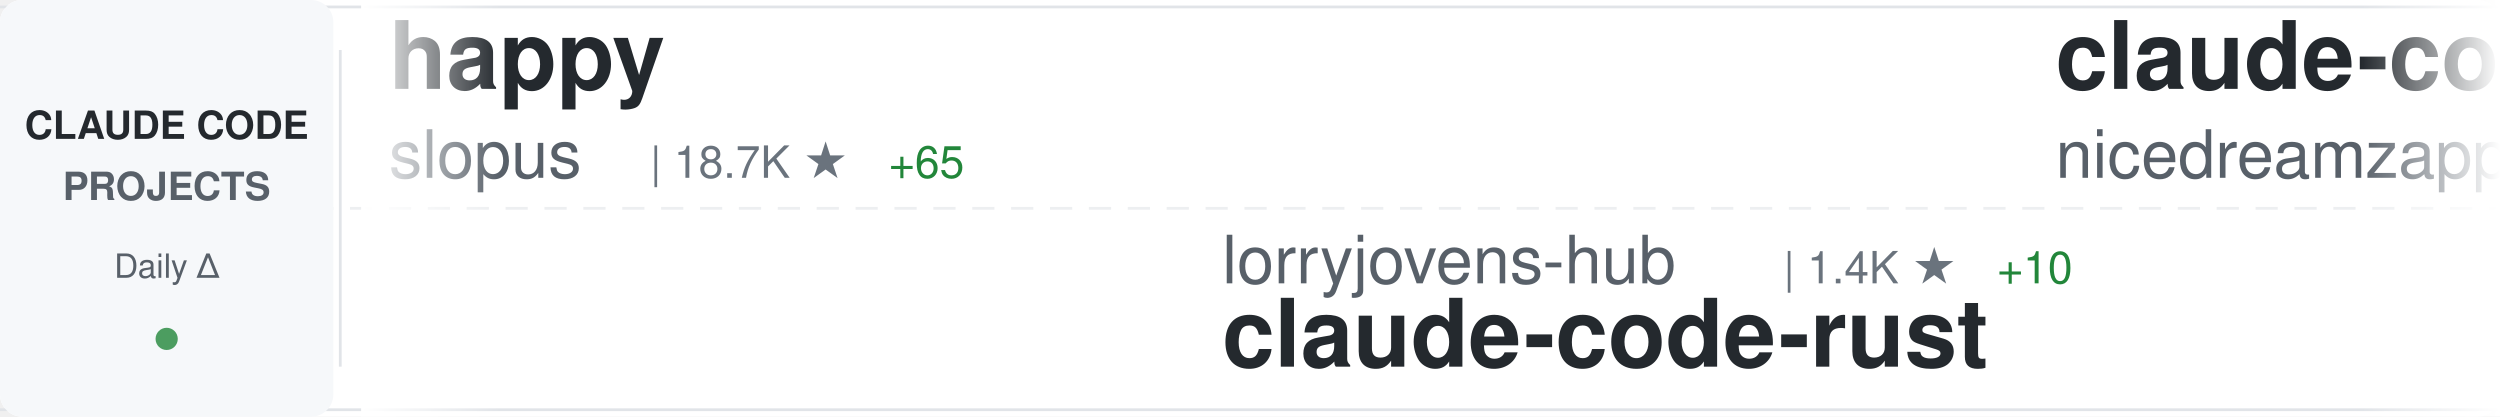
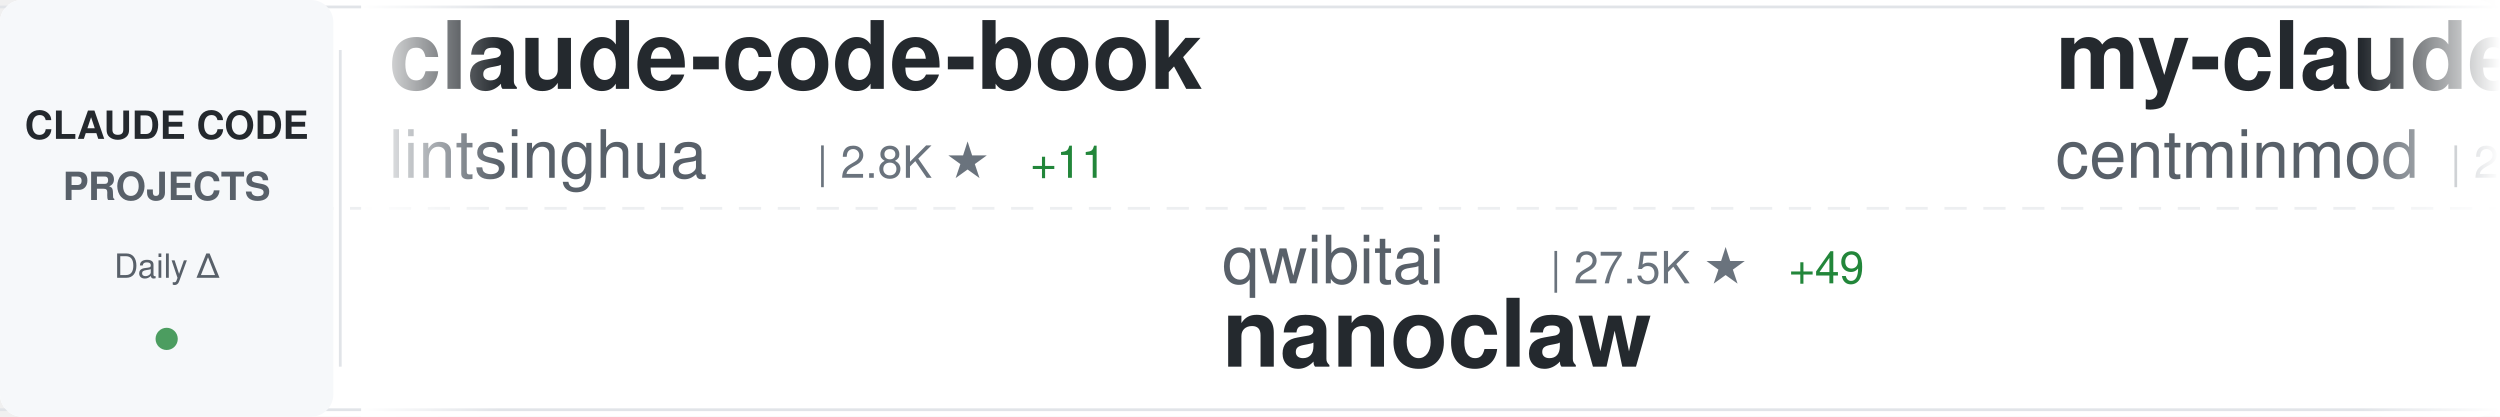
<svg xmlns="http://www.w3.org/2000/svg" width="900" height="150">
  <defs>
    <linearGradient id="awesomeLeftFade" x1="0%" y1="0%" x2="100%" y2="0%">
      <stop offset="0%" style="stop-color:#ffffff;stop-opacity:1" />
      <stop offset="100%" style="stop-color:#ffffff;stop-opacity:0" />
    </linearGradient>
    <linearGradient id="awesomeRightFade" x1="0%" y1="0%" x2="100%" y2="0%">
      <stop offset="0%" style="stop-color:#ffffff;stop-opacity:0" />
      <stop offset="100%" style="stop-color:#ffffff;stop-opacity:1" />
    </linearGradient>
  </defs>
  <rect width="900" height="150" fill="#ffffff" rx="8" />
  <rect x="0" y="2" width="900" height="1" fill="#e1e4e8" />
  <rect x="0" y="147" width="900" height="1" fill="#e1e4e8" />
  <line x1="0" y1="75" x2="900" y2="75" stroke="#e1e4e8" stroke-width="1" stroke-dasharray="8 6" opacity="0.6" />
  <rect x="0" y="0" width="120" height="150" fill="#f6f8fa" rx="8" />
  <text x="60" y="50" font-family="-apple-system, BlinkMacSystemFont, 'Segoe UI', Helvetica, Arial, sans-serif" font-size="14" font-weight="600" fill="#24292e" text-anchor="middle">CLAUDE CODE</text>
  <text x="60" y="72" font-family="-apple-system, BlinkMacSystemFont, 'Segoe UI', Helvetica, Arial, sans-serif" font-size="14" font-weight="600" fill="#586069" text-anchor="middle">PROJECTS</text>
  <text x="60" y="100" font-family="-apple-system, BlinkMacSystemFont, 'Segoe UI', Helvetica, Arial, sans-serif" font-size="12" font-weight="500" fill="#586069" text-anchor="middle">Daily Δ</text>
  <circle cx="60" cy="122" r="4" fill="#22863a" opacity="0.8" />
  <rect x="122" y="18" width="1" height="114" fill="#e1e4e8" />
  <clipPath id="awesomeTickerClip">
    <rect x="130" y="0" width="770" height="150" />
  </clipPath>
  <g clip-path="url(#awesomeTickerClip)">
    <g id="awesomeTickerItems">
      <animateTransform attributeName="transform" attributeType="XML" type="translate" from="0 0" to="-3000 0" dur="54s" repeatCount="indefinite" />
      <g transform="translate(0, 0)">
-         <text x="140" y="32" font-family="-apple-system, BlinkMacSystemFont, 'Segoe UI', Helvetica, Arial, sans-serif" font-size="34" font-weight="600" fill="#24292e">happy</text>
-         <text x="140" y="64" font-family="-apple-system, BlinkMacSystemFont, 'Segoe UI', Helvetica, Arial, sans-serif" font-size="24" font-weight="400" fill="#586069">slopus</text>
-         <text x="234" y="64" font-family="-apple-system, BlinkMacSystemFont, 'Segoe UI', Helvetica, Arial, sans-serif" font-size="16" font-weight="500" fill="#6a737d">| 18.7K ★</text>
-         <text x="320" y="64" font-family="-apple-system, BlinkMacSystemFont, 'Segoe UI', Helvetica, Arial, sans-serif" font-size="16" font-weight="500" fill="#22863a"> +65</text>
+         <text x="140" y="32" font-family="-apple-system, BlinkMacSystemFont, 'Segoe UI', Helvetica, Arial, sans-serif" font-size="34" font-weight="600" fill="#24292e">claude-code-book</text>
+         <text x="140" y="64" font-family="-apple-system, BlinkMacSystemFont, 'Segoe UI', Helvetica, Arial, sans-serif" font-size="24" font-weight="400" fill="#586069">lintsinghua</text>
+         <text x="294" y="64" font-family="-apple-system, BlinkMacSystemFont, 'Segoe UI', Helvetica, Arial, sans-serif" font-size="16" font-weight="500" fill="#6a737d">| 2.8K ★</text>
+         <text x="371" y="64" font-family="-apple-system, BlinkMacSystemFont, 'Segoe UI', Helvetica, Arial, sans-serif" font-size="16" font-weight="500" fill="#22863a"> +11</text>
      </g>
      <g transform="translate(300, 0)">
-         <text x="140" y="102" font-family="-apple-system, BlinkMacSystemFont, 'Segoe UI', Helvetica, Arial, sans-serif" font-size="24" font-weight="400" fill="#586069">lorryjovens-hub</text>
-         <text x="342" y="102" font-family="-apple-system, BlinkMacSystemFont, 'Segoe UI', Helvetica, Arial, sans-serif" font-size="16" font-weight="500" fill="#6a737d">| 1.4K ★</text>
-         <text x="419" y="102" font-family="-apple-system, BlinkMacSystemFont, 'Segoe UI', Helvetica, Arial, sans-serif" font-size="16" font-weight="500" fill="#22863a"> +10</text>
-         <text x="140" y="132" font-family="-apple-system, BlinkMacSystemFont, 'Segoe UI', Helvetica, Arial, sans-serif" font-size="34" font-weight="600" fill="#24292e">claude-code-rust</text>
+         <text x="140" y="102" font-family="-apple-system, BlinkMacSystemFont, 'Segoe UI', Helvetica, Arial, sans-serif" font-size="24" font-weight="400" fill="#586069">qwibitai</text>
+         <text x="258" y="102" font-family="-apple-system, BlinkMacSystemFont, 'Segoe UI', Helvetica, Arial, sans-serif" font-size="16" font-weight="500" fill="#6a737d">| 27.5K ★</text>
+         <text x="344" y="102" font-family="-apple-system, BlinkMacSystemFont, 'Segoe UI', Helvetica, Arial, sans-serif" font-size="16" font-weight="500" fill="#22863a"> +49</text>
+         <text x="140" y="132" font-family="-apple-system, BlinkMacSystemFont, 'Segoe UI', Helvetica, Arial, sans-serif" font-size="34" font-weight="600" fill="#24292e">nanoclaw</text>
      </g>
      <g transform="translate(600, 0)">
-         <text x="140" y="32" font-family="-apple-system, BlinkMacSystemFont, 'Segoe UI', Helvetica, Arial, sans-serif" font-size="34" font-weight="600" fill="#24292e">claude-code-local</text>
-         <text x="140" y="64" font-family="-apple-system, BlinkMacSystemFont, 'Segoe UI', Helvetica, Arial, sans-serif" font-size="24" font-weight="400" fill="#586069">nicedreamzapp</text>
-         <text x="318" y="64" font-family="-apple-system, BlinkMacSystemFont, 'Segoe UI', Helvetica, Arial, sans-serif" font-size="16" font-weight="500" fill="#6a737d">| 1.4K ★</text>
-         <text x="395" y="64" font-family="-apple-system, BlinkMacSystemFont, 'Segoe UI', Helvetica, Arial, sans-serif" font-size="16" font-weight="500" fill="#22863a"> +298</text>
+         <text x="140" y="32" font-family="-apple-system, BlinkMacSystemFont, 'Segoe UI', Helvetica, Arial, sans-serif" font-size="34" font-weight="600" fill="#24292e">my-claude-code-setup</text>
+         <text x="140" y="64" font-family="-apple-system, BlinkMacSystemFont, 'Segoe UI', Helvetica, Arial, sans-serif" font-size="24" font-weight="400" fill="#586069">centminmod</text>
+         <text x="282" y="64" font-family="-apple-system, BlinkMacSystemFont, 'Segoe UI', Helvetica, Arial, sans-serif" font-size="16" font-weight="500" fill="#6a737d">| 2.2K ★</text>
+         <text x="359" y="64" font-family="-apple-system, BlinkMacSystemFont, 'Segoe UI', Helvetica, Arial, sans-serif" font-size="16" font-weight="500" fill="#22863a"> +3</text>
      </g>
      <g transform="translate(900, 0)">
+         <text x="140" y="102" font-family="-apple-system, BlinkMacSystemFont, 'Segoe UI', Helvetica, Arial, sans-serif" font-size="24" font-weight="400" fill="#586069">ykdojo</text>
+         <text x="234" y="102" font-family="-apple-system, BlinkMacSystemFont, 'Segoe UI', Helvetica, Arial, sans-serif" font-size="16" font-weight="500" fill="#6a737d">| 7.8K ★</text>
+         <text x="311" y="102" font-family="-apple-system, BlinkMacSystemFont, 'Segoe UI', Helvetica, Arial, sans-serif" font-size="16" font-weight="500" fill="#22863a"> +23</text>
+         <text x="140" y="132" font-family="-apple-system, BlinkMacSystemFont, 'Segoe UI', Helvetica, Arial, sans-serif" font-size="34" font-weight="600" fill="#24292e">claude-code-tips</text>
+       </g>
+       <g transform="translate(1200, 0)">
+         <text x="140" y="32" font-family="-apple-system, BlinkMacSystemFont, 'Segoe UI', Helvetica, Arial, sans-serif" font-size="34" font-weight="600" fill="#24292e">claude-code-best-practic...</text>
+         <text x="140" y="64" font-family="-apple-system, BlinkMacSystemFont, 'Segoe UI', Helvetica, Arial, sans-serif" font-size="24" font-weight="400" fill="#586069">shanraisshan</text>
+         <text x="306" y="64" font-family="-apple-system, BlinkMacSystemFont, 'Segoe UI', Helvetica, Arial, sans-serif" font-size="16" font-weight="500" fill="#6a737d">| 46.5K ★</text>
+         <text x="392" y="64" font-family="-apple-system, BlinkMacSystemFont, 'Segoe UI', Helvetica, Arial, sans-serif" font-size="16" font-weight="500" fill="#22863a"> +347</text>
+       </g>
+       <g transform="translate(1500, 0)">
+         <text x="140" y="102" font-family="-apple-system, BlinkMacSystemFont, 'Segoe UI', Helvetica, Arial, sans-serif" font-size="24" font-weight="400" fill="#586069">OneRedOak</text>
+         <text x="270" y="102" font-family="-apple-system, BlinkMacSystemFont, 'Segoe UI', Helvetica, Arial, sans-serif" font-size="16" font-weight="500" fill="#6a737d">| 3.8K ★</text>
+         <text x="347" y="102" font-family="-apple-system, BlinkMacSystemFont, 'Segoe UI', Helvetica, Arial, sans-serif" font-size="16" font-weight="500" fill="#22863a"> +1</text>
+         <text x="140" y="132" font-family="-apple-system, BlinkMacSystemFont, 'Segoe UI', Helvetica, Arial, sans-serif" font-size="34" font-weight="600" fill="#24292e">claude-code-workflows</text>
+       </g>
+       <g transform="translate(1800, 0)">
+         <text x="140" y="32" font-family="-apple-system, BlinkMacSystemFont, 'Segoe UI', Helvetica, Arial, sans-serif" font-size="34" font-weight="600" fill="#24292e">claude-code-rust</text>
+         <text x="140" y="64" font-family="-apple-system, BlinkMacSystemFont, 'Segoe UI', Helvetica, Arial, sans-serif" font-size="24" font-weight="400" fill="#586069">lorryjovens-hub</text>
+         <text x="342" y="64" font-family="-apple-system, BlinkMacSystemFont, 'Segoe UI', Helvetica, Arial, sans-serif" font-size="16" font-weight="500" fill="#6a737d">| 1.4K ★</text>
+         <text x="419" y="64" font-family="-apple-system, BlinkMacSystemFont, 'Segoe UI', Helvetica, Arial, sans-serif" font-size="16" font-weight="500" fill="#22863a"> +10</text>
+       </g>
+       <g transform="translate(2100, 0)">
+         <text x="140" y="102" font-family="-apple-system, BlinkMacSystemFont, 'Segoe UI', Helvetica, Arial, sans-serif" font-size="24" font-weight="400" fill="#586069">router-for-me</text>
+         <text x="318" y="102" font-family="-apple-system, BlinkMacSystemFont, 'Segoe UI', Helvetica, Arial, sans-serif" font-size="16" font-weight="500" fill="#6a737d">| 27.3K ★</text>
+         <text x="404" y="102" font-family="-apple-system, BlinkMacSystemFont, 'Segoe UI', Helvetica, Arial, sans-serif" font-size="16" font-weight="500" fill="#22863a"> +184</text>
+         <text x="140" y="132" font-family="-apple-system, BlinkMacSystemFont, 'Segoe UI', Helvetica, Arial, sans-serif" font-size="34" font-weight="600" fill="#24292e">CLIProxyAPI</text>
+       </g>
+       <g transform="translate(2400, 0)">
+         <text x="140" y="32" font-family="-apple-system, BlinkMacSystemFont, 'Segoe UI', Helvetica, Arial, sans-serif" font-size="34" font-weight="600" fill="#24292e">claude-code-cli</text>
+         <text x="140" y="64" font-family="-apple-system, BlinkMacSystemFont, 'Segoe UI', Helvetica, Arial, sans-serif" font-size="24" font-weight="400" fill="#586069">huangserva</text>
+         <text x="282" y="64" font-family="-apple-system, BlinkMacSystemFont, 'Segoe UI', Helvetica, Arial, sans-serif" font-size="16" font-weight="500" fill="#6a737d">| 554 ★</text>
+         <text x="350" y="64" font-family="-apple-system, BlinkMacSystemFont, 'Segoe UI', Helvetica, Arial, sans-serif" font-size="16" font-weight="500" fill="#22863a"> +1</text>
+       </g>
+       <g transform="translate(2700, 0)">
+         <text x="140" y="102" font-family="-apple-system, BlinkMacSystemFont, 'Segoe UI', Helvetica, Arial, sans-serif" font-size="24" font-weight="400" fill="#586069">RichardAtCT</text>
+         <text x="294" y="102" font-family="-apple-system, BlinkMacSystemFont, 'Segoe UI', Helvetica, Arial, sans-serif" font-size="16" font-weight="500" fill="#6a737d">| 2.5K ★</text>
+         <text x="371" y="102" font-family="-apple-system, BlinkMacSystemFont, 'Segoe UI', Helvetica, Arial, sans-serif" font-size="16" font-weight="500" fill="#22863a"> +6</text>
+         <text x="140" y="132" font-family="-apple-system, BlinkMacSystemFont, 'Segoe UI', Helvetica, Arial, sans-serif" font-size="34" font-weight="600" fill="#24292e">claude-code-telegram</text>
+       </g>
+       <g transform="translate(3000, 0)">
+         <text x="140" y="32" font-family="-apple-system, BlinkMacSystemFont, 'Segoe UI', Helvetica, Arial, sans-serif" font-size="34" font-weight="600" fill="#24292e">claude-code-book</text>
+         <text x="140" y="64" font-family="-apple-system, BlinkMacSystemFont, 'Segoe UI', Helvetica, Arial, sans-serif" font-size="24" font-weight="400" fill="#586069">lintsinghua</text>
+         <text x="294" y="64" font-family="-apple-system, BlinkMacSystemFont, 'Segoe UI', Helvetica, Arial, sans-serif" font-size="16" font-weight="500" fill="#6a737d">| 2.8K ★</text>
+         <text x="371" y="64" font-family="-apple-system, BlinkMacSystemFont, 'Segoe UI', Helvetica, Arial, sans-serif" font-size="16" font-weight="500" fill="#22863a"> +11</text>
+       </g>
+       <g transform="translate(3300, 0)">
        <text x="140" y="102" font-family="-apple-system, BlinkMacSystemFont, 'Segoe UI', Helvetica, Arial, sans-serif" font-size="24" font-weight="400" fill="#586069">qwibitai</text>
        <text x="258" y="102" font-family="-apple-system, BlinkMacSystemFont, 'Segoe UI', Helvetica, Arial, sans-serif" font-size="16" font-weight="500" fill="#6a737d">| 27.5K ★</text>
-         <text x="344" y="102" font-family="-apple-system, BlinkMacSystemFont, 'Segoe UI', Helvetica, Arial, sans-serif" font-size="16" font-weight="500" fill="#22863a"> +51</text>
+         <text x="344" y="102" font-family="-apple-system, BlinkMacSystemFont, 'Segoe UI', Helvetica, Arial, sans-serif" font-size="16" font-weight="500" fill="#22863a"> +49</text>
        <text x="140" y="132" font-family="-apple-system, BlinkMacSystemFont, 'Segoe UI', Helvetica, Arial, sans-serif" font-size="34" font-weight="600" fill="#24292e">nanoclaw</text>
      </g>
-       <g transform="translate(1200, 0)">
-         <text x="140" y="32" font-family="-apple-system, BlinkMacSystemFont, 'Segoe UI', Helvetica, Arial, sans-serif" font-size="34" font-weight="600" fill="#24292e">skills</text>
-         <text x="140" y="64" font-family="-apple-system, BlinkMacSystemFont, 'Segoe UI', Helvetica, Arial, sans-serif" font-size="24" font-weight="400" fill="#586069">anthropics</text>
-         <text x="282" y="64" font-family="-apple-system, BlinkMacSystemFont, 'Segoe UI', Helvetica, Arial, sans-serif" font-size="16" font-weight="500" fill="#6a737d">| 120.4K ★</text>
-         <text x="377" y="64" font-family="-apple-system, BlinkMacSystemFont, 'Segoe UI', Helvetica, Arial, sans-serif" font-size="16" font-weight="500" fill="#22863a"> +463</text>
-       </g>
-       <g transform="translate(1500, 0)">
-         <text x="140" y="102" font-family="-apple-system, BlinkMacSystemFont, 'Segoe UI', Helvetica, Arial, sans-serif" font-size="24" font-weight="400" fill="#586069">frankbria</text>
-         <text x="270" y="102" font-family="-apple-system, BlinkMacSystemFont, 'Segoe UI', Helvetica, Arial, sans-serif" font-size="16" font-weight="500" fill="#6a737d">| 8.7K ★</text>
-         <text x="347" y="102" font-family="-apple-system, BlinkMacSystemFont, 'Segoe UI', Helvetica, Arial, sans-serif" font-size="16" font-weight="500" fill="#22863a"> +19</text>
-         <text x="140" y="132" font-family="-apple-system, BlinkMacSystemFont, 'Segoe UI', Helvetica, Arial, sans-serif" font-size="34" font-weight="600" fill="#24292e">ralph-claude-code</text>
-       </g>
-       <g transform="translate(1800, 0)">
-         <text x="140" y="32" font-family="-apple-system, BlinkMacSystemFont, 'Segoe UI', Helvetica, Arial, sans-serif" font-size="34" font-weight="600" fill="#24292e">Claude-Code-Game-Studios</text>
-         <text x="140" y="64" font-family="-apple-system, BlinkMacSystemFont, 'Segoe UI', Helvetica, Arial, sans-serif" font-size="24" font-weight="400" fill="#586069">Donchitos</text>
-         <text x="270" y="64" font-family="-apple-system, BlinkMacSystemFont, 'Segoe UI', Helvetica, Arial, sans-serif" font-size="16" font-weight="500" fill="#6a737d">| 13.1K ★</text>
-         <text x="356" y="64" font-family="-apple-system, BlinkMacSystemFont, 'Segoe UI', Helvetica, Arial, sans-serif" font-size="16" font-weight="500" fill="#22863a"> +700</text>
-       </g>
-       <g transform="translate(2100, 0)">
-         <text x="140" y="102" font-family="-apple-system, BlinkMacSystemFont, 'Segoe UI', Helvetica, Arial, sans-serif" font-size="24" font-weight="400" fill="#586069">affaan-m</text>
-         <text x="258" y="102" font-family="-apple-system, BlinkMacSystemFont, 'Segoe UI', Helvetica, Arial, sans-serif" font-size="16" font-weight="500" fill="#6a737d">| 160.9K ★</text>
-         <text x="353" y="102" font-family="-apple-system, BlinkMacSystemFont, 'Segoe UI', Helvetica, Arial, sans-serif" font-size="16" font-weight="500" fill="#22863a"> +784</text>
-         <text x="140" y="132" font-family="-apple-system, BlinkMacSystemFont, 'Segoe UI', Helvetica, Arial, sans-serif" font-size="34" font-weight="600" fill="#24292e">everything-claude-code</text>
-       </g>
-       <g transform="translate(2400, 0)">
-         <text x="140" y="32" font-family="-apple-system, BlinkMacSystemFont, 'Segoe UI', Helvetica, Arial, sans-serif" font-size="34" font-weight="600" fill="#24292e">ClaudeCodeAgents</text>
-         <text x="140" y="64" font-family="-apple-system, BlinkMacSystemFont, 'Segoe UI', Helvetica, Arial, sans-serif" font-size="24" font-weight="400" fill="#586069">darcyegb</text>
-         <text x="258" y="64" font-family="-apple-system, BlinkMacSystemFont, 'Segoe UI', Helvetica, Arial, sans-serif" font-size="16" font-weight="500" fill="#6a737d">| 662 ★</text>
-       </g>
-       <g transform="translate(2700, 0)">
-         <text x="140" y="102" font-family="-apple-system, BlinkMacSystemFont, 'Segoe UI', Helvetica, Arial, sans-serif" font-size="24" font-weight="400" fill="#586069">diet103</text>
-         <text x="246" y="102" font-family="-apple-system, BlinkMacSystemFont, 'Segoe UI', Helvetica, Arial, sans-serif" font-size="16" font-weight="500" fill="#6a737d">| 9.5K ★</text>
-         <text x="323" y="102" font-family="-apple-system, BlinkMacSystemFont, 'Segoe UI', Helvetica, Arial, sans-serif" font-size="16" font-weight="500" fill="#22863a"> +13</text>
-         <text x="140" y="132" font-family="-apple-system, BlinkMacSystemFont, 'Segoe UI', Helvetica, Arial, sans-serif" font-size="34" font-weight="600" fill="#24292e">claude-code-infrastructu...</text>
-       </g>
-       <g transform="translate(3000, 0)">
-         <text x="140" y="32" font-family="-apple-system, BlinkMacSystemFont, 'Segoe UI', Helvetica, Arial, sans-serif" font-size="34" font-weight="600" fill="#24292e">happy</text>
-         <text x="140" y="64" font-family="-apple-system, BlinkMacSystemFont, 'Segoe UI', Helvetica, Arial, sans-serif" font-size="24" font-weight="400" fill="#586069">slopus</text>
-         <text x="234" y="64" font-family="-apple-system, BlinkMacSystemFont, 'Segoe UI', Helvetica, Arial, sans-serif" font-size="16" font-weight="500" fill="#6a737d">| 18.7K ★</text>
-         <text x="320" y="64" font-family="-apple-system, BlinkMacSystemFont, 'Segoe UI', Helvetica, Arial, sans-serif" font-size="16" font-weight="500" fill="#22863a"> +65</text>
-       </g>
-       <g transform="translate(3300, 0)">
-         <text x="140" y="102" font-family="-apple-system, BlinkMacSystemFont, 'Segoe UI', Helvetica, Arial, sans-serif" font-size="24" font-weight="400" fill="#586069">lorryjovens-hub</text>
-         <text x="342" y="102" font-family="-apple-system, BlinkMacSystemFont, 'Segoe UI', Helvetica, Arial, sans-serif" font-size="16" font-weight="500" fill="#6a737d">| 1.4K ★</text>
-         <text x="419" y="102" font-family="-apple-system, BlinkMacSystemFont, 'Segoe UI', Helvetica, Arial, sans-serif" font-size="16" font-weight="500" fill="#22863a"> +10</text>
-         <text x="140" y="132" font-family="-apple-system, BlinkMacSystemFont, 'Segoe UI', Helvetica, Arial, sans-serif" font-size="34" font-weight="600" fill="#24292e">claude-code-rust</text>
-       </g>
      <g transform="translate(3600, 0)">
-         <text x="140" y="32" font-family="-apple-system, BlinkMacSystemFont, 'Segoe UI', Helvetica, Arial, sans-serif" font-size="34" font-weight="600" fill="#24292e">claude-code-local</text>
-         <text x="140" y="64" font-family="-apple-system, BlinkMacSystemFont, 'Segoe UI', Helvetica, Arial, sans-serif" font-size="24" font-weight="400" fill="#586069">nicedreamzapp</text>
-         <text x="318" y="64" font-family="-apple-system, BlinkMacSystemFont, 'Segoe UI', Helvetica, Arial, sans-serif" font-size="16" font-weight="500" fill="#6a737d">| 1.4K ★</text>
-         <text x="395" y="64" font-family="-apple-system, BlinkMacSystemFont, 'Segoe UI', Helvetica, Arial, sans-serif" font-size="16" font-weight="500" fill="#22863a"> +298</text>
+         <text x="140" y="32" font-family="-apple-system, BlinkMacSystemFont, 'Segoe UI', Helvetica, Arial, sans-serif" font-size="34" font-weight="600" fill="#24292e">my-claude-code-setup</text>
+         <text x="140" y="64" font-family="-apple-system, BlinkMacSystemFont, 'Segoe UI', Helvetica, Arial, sans-serif" font-size="24" font-weight="400" fill="#586069">centminmod</text>
+         <text x="282" y="64" font-family="-apple-system, BlinkMacSystemFont, 'Segoe UI', Helvetica, Arial, sans-serif" font-size="16" font-weight="500" fill="#6a737d">| 2.2K ★</text>
+         <text x="359" y="64" font-family="-apple-system, BlinkMacSystemFont, 'Segoe UI', Helvetica, Arial, sans-serif" font-size="16" font-weight="500" fill="#22863a"> +3</text>
      </g>
      <g transform="translate(3900, 0)">
-         <text x="140" y="102" font-family="-apple-system, BlinkMacSystemFont, 'Segoe UI', Helvetica, Arial, sans-serif" font-size="24" font-weight="400" fill="#586069">qwibitai</text>
-         <text x="258" y="102" font-family="-apple-system, BlinkMacSystemFont, 'Segoe UI', Helvetica, Arial, sans-serif" font-size="16" font-weight="500" fill="#6a737d">| 27.5K ★</text>
-         <text x="344" y="102" font-family="-apple-system, BlinkMacSystemFont, 'Segoe UI', Helvetica, Arial, sans-serif" font-size="16" font-weight="500" fill="#22863a"> +51</text>
-         <text x="140" y="132" font-family="-apple-system, BlinkMacSystemFont, 'Segoe UI', Helvetica, Arial, sans-serif" font-size="34" font-weight="600" fill="#24292e">nanoclaw</text>
+         <text x="140" y="102" font-family="-apple-system, BlinkMacSystemFont, 'Segoe UI', Helvetica, Arial, sans-serif" font-size="24" font-weight="400" fill="#586069">ykdojo</text>
+         <text x="234" y="102" font-family="-apple-system, BlinkMacSystemFont, 'Segoe UI', Helvetica, Arial, sans-serif" font-size="16" font-weight="500" fill="#6a737d">| 7.8K ★</text>
+         <text x="311" y="102" font-family="-apple-system, BlinkMacSystemFont, 'Segoe UI', Helvetica, Arial, sans-serif" font-size="16" font-weight="500" fill="#22863a"> +23</text>
+         <text x="140" y="132" font-family="-apple-system, BlinkMacSystemFont, 'Segoe UI', Helvetica, Arial, sans-serif" font-size="34" font-weight="600" fill="#24292e">claude-code-tips</text>
      </g>
    </g>
  </g>
  <rect x="130" y="0" width="50" height="150" fill="url(#awesomeLeftFade)" />
  <rect x="850" y="0" width="50" height="150" fill="url(#awesomeRightFade)" />
</svg>
